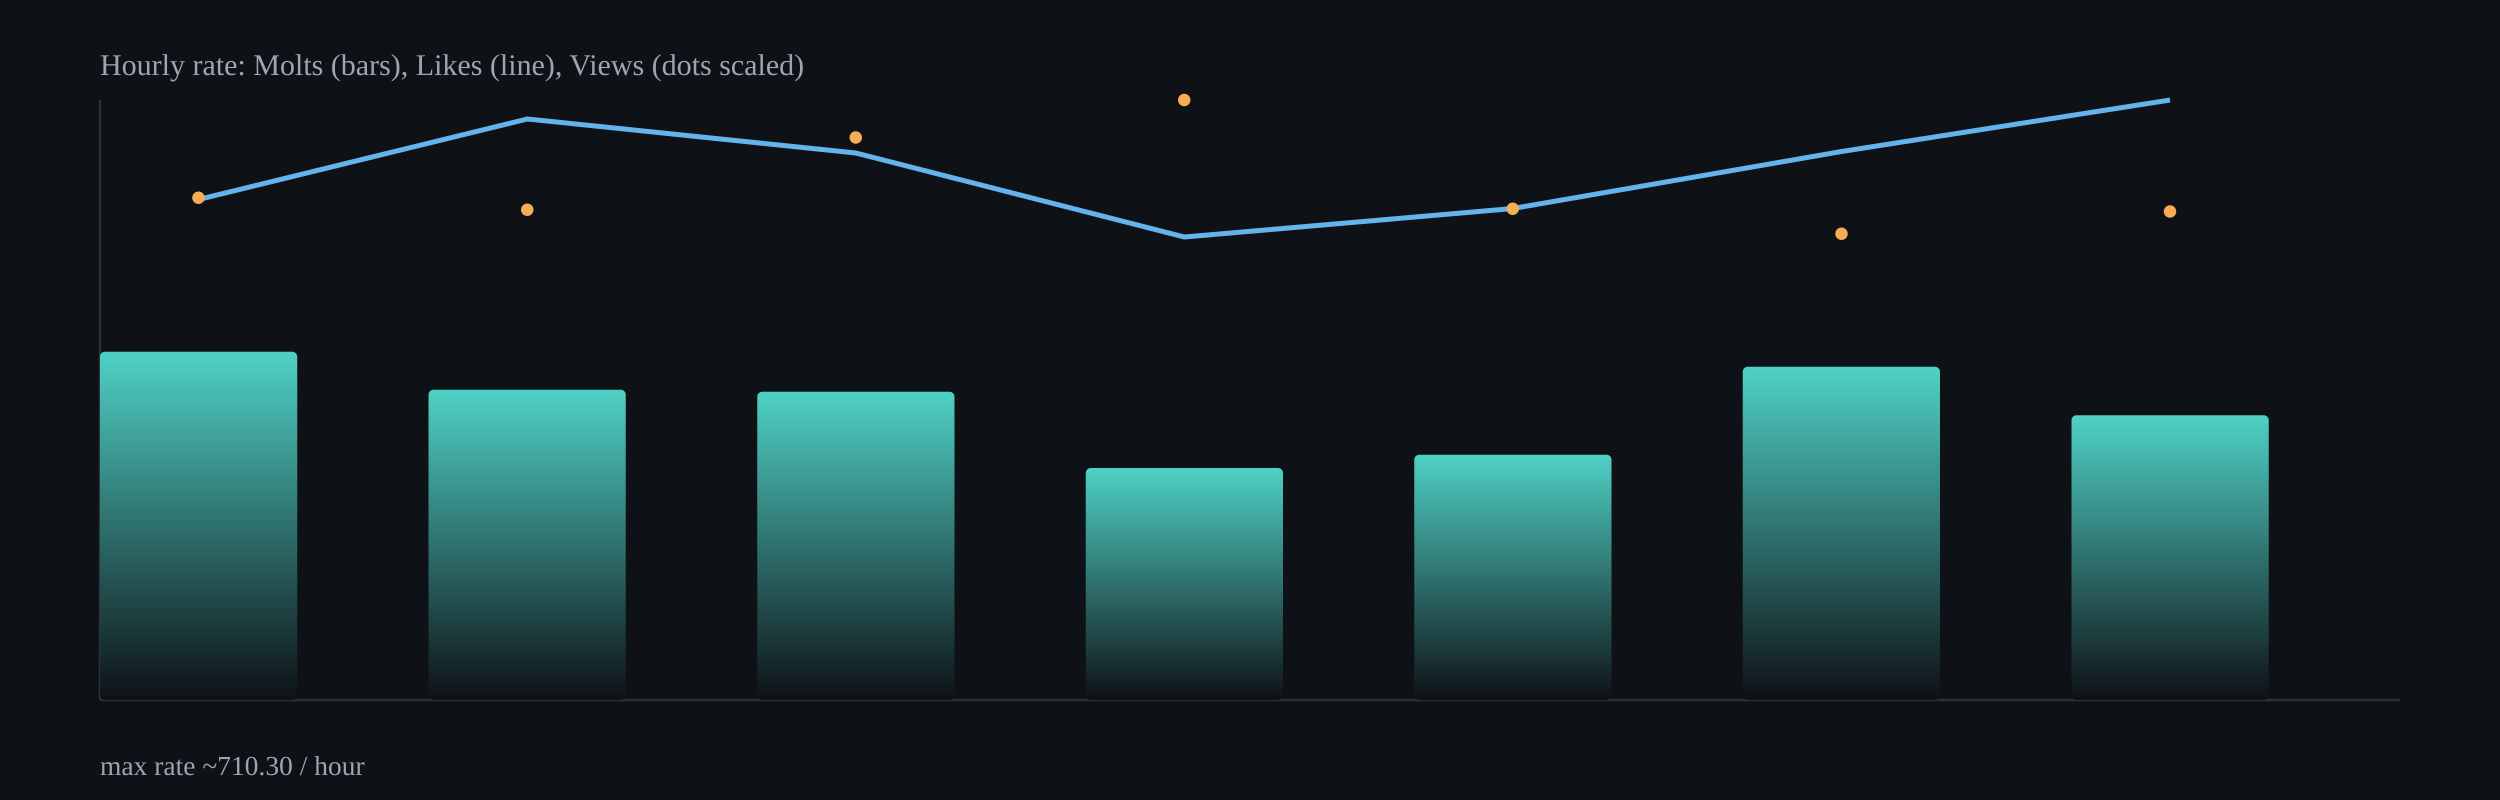
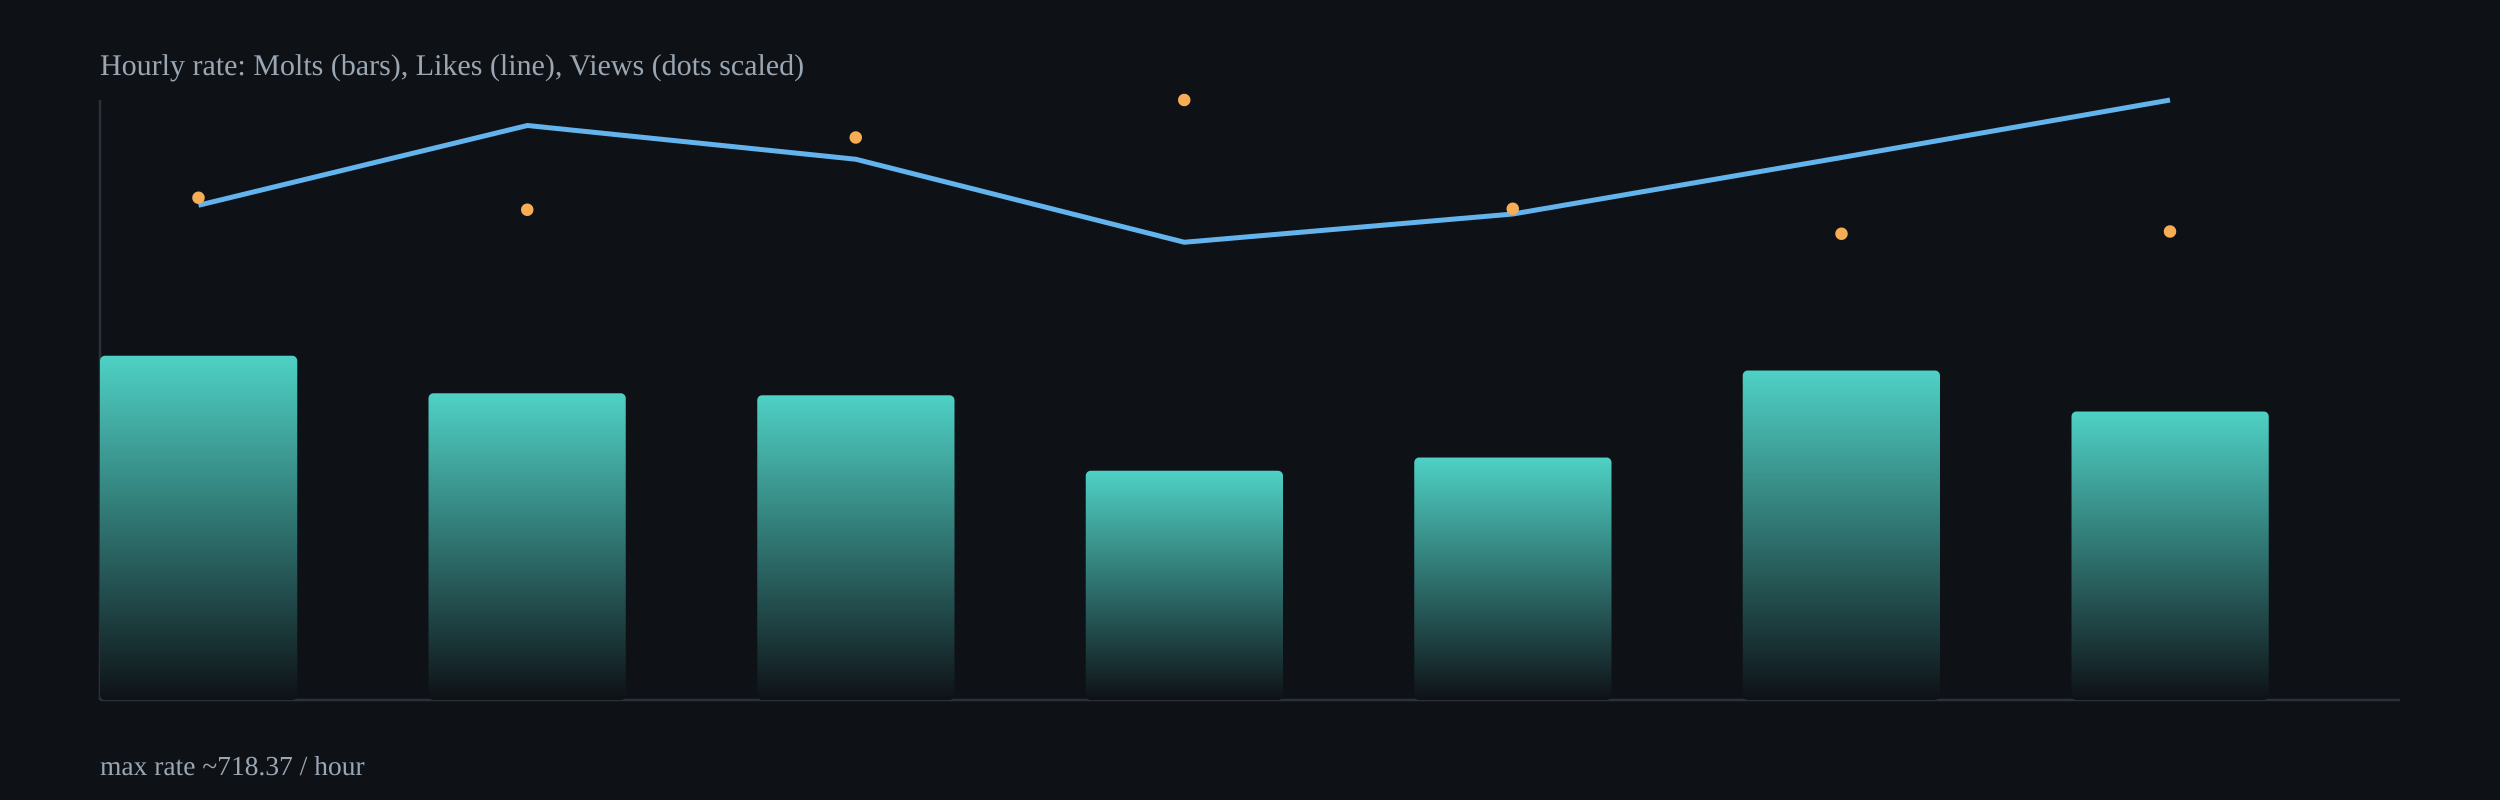
<svg xmlns="http://www.w3.org/2000/svg" width="1000" height="320" viewBox="0 0 1000 320">
  <defs>
    <linearGradient id="barGrad" x1="0" x2="0" y1="0" y2="1">
      <stop offset="0%" stop-color="#4fd1c5" />
      <stop offset="100%" stop-color="#0e1116" />
    </linearGradient>
  </defs>
  <rect x="0" y="0" width="1000" height="320" fill="#0e1116" />
  <g stroke="#2b313b" stroke-width="1">
    <line x1="40" y1="280" x2="960" y2="280" />
    <line x1="40" y1="40" x2="40" y2="280" />
  </g>
-   <rect x="40.0" y="140.7" width="78.9" height="139.3" rx="2" fill="url(#barGrad)" />
-   <rect x="171.4" y="155.9" width="78.9" height="124.1" rx="2" fill="url(#barGrad)" />
-   <rect x="302.9" y="156.7" width="78.9" height="123.3" rx="2" fill="url(#barGrad)" />
-   <rect x="434.3" y="187.2" width="78.9" height="92.8" rx="2" fill="url(#barGrad)" />
-   <rect x="565.7" y="181.9" width="78.9" height="98.1" rx="2" fill="url(#barGrad)" />
-   <rect x="697.1" y="146.7" width="78.9" height="133.3" rx="2" fill="url(#barGrad)" />
-   <rect x="828.6" y="166.1" width="78.9" height="113.9" rx="2" fill="url(#barGrad)" />
-   <polyline fill="none" stroke="#63b3ed" stroke-width="2" points="79.4,79.8 210.9,47.6 342.3,61.2 473.7,94.8 605.1,83.4 736.6,60.6 868.0,40.0" />
+   <rect x="40.0" y="142.3" width="78.9" height="137.7" rx="2" fill="url(#barGrad)" />
+   <rect x="171.4" y="157.3" width="78.9" height="122.7" rx="2" fill="url(#barGrad)" />
+   <rect x="302.9" y="158.1" width="78.9" height="121.9" rx="2" fill="url(#barGrad)" />
+   <rect x="434.3" y="188.3" width="78.9" height="91.7" rx="2" fill="url(#barGrad)" />
+   <rect x="565.7" y="183.0" width="78.9" height="97.0" rx="2" fill="url(#barGrad)" />
+   <rect x="697.1" y="148.2" width="78.9" height="131.8" rx="2" fill="url(#barGrad)" />
+   <rect x="828.6" y="164.6" width="78.9" height="115.4" rx="2" fill="url(#barGrad)" />
+   <polyline fill="none" stroke="#63b3ed" stroke-width="2" points="79.4,82.1 210.9,50.2 342.3,63.7 473.7,96.9 605.1,85.6 736.6,63.0 868.0,40.0" />
  <circle cx="79.4" cy="79.1" r="2.5" fill="#f6ad55" />
  <circle cx="210.9" cy="83.9" r="2.5" fill="#f6ad55" />
  <circle cx="342.3" cy="55.0" r="2.5" fill="#f6ad55" />
  <circle cx="473.7" cy="40.0" r="2.5" fill="#f6ad55" />
  <circle cx="605.1" cy="83.5" r="2.5" fill="#f6ad55" />
  <circle cx="736.6" cy="93.5" r="2.5" fill="#f6ad55" />
-   <circle cx="868.0" cy="84.6" r="2.5" fill="#f6ad55" />
+   <circle cx="868.0" cy="92.6" r="2.5" fill="#f6ad55" />
  <text x="40" y="30" fill="#9aa6b2" font-size="12">Hourly rate: Molts (bars), Likes (line), Views (dots scaled)</text>
-   <text x="40" y="310" fill="#9aa6b2" font-size="11">max rate ~710.30 / hour</text>
+   <text x="40" y="310" fill="#9aa6b2" font-size="11">max rate ~718.37 / hour</text>
</svg>
